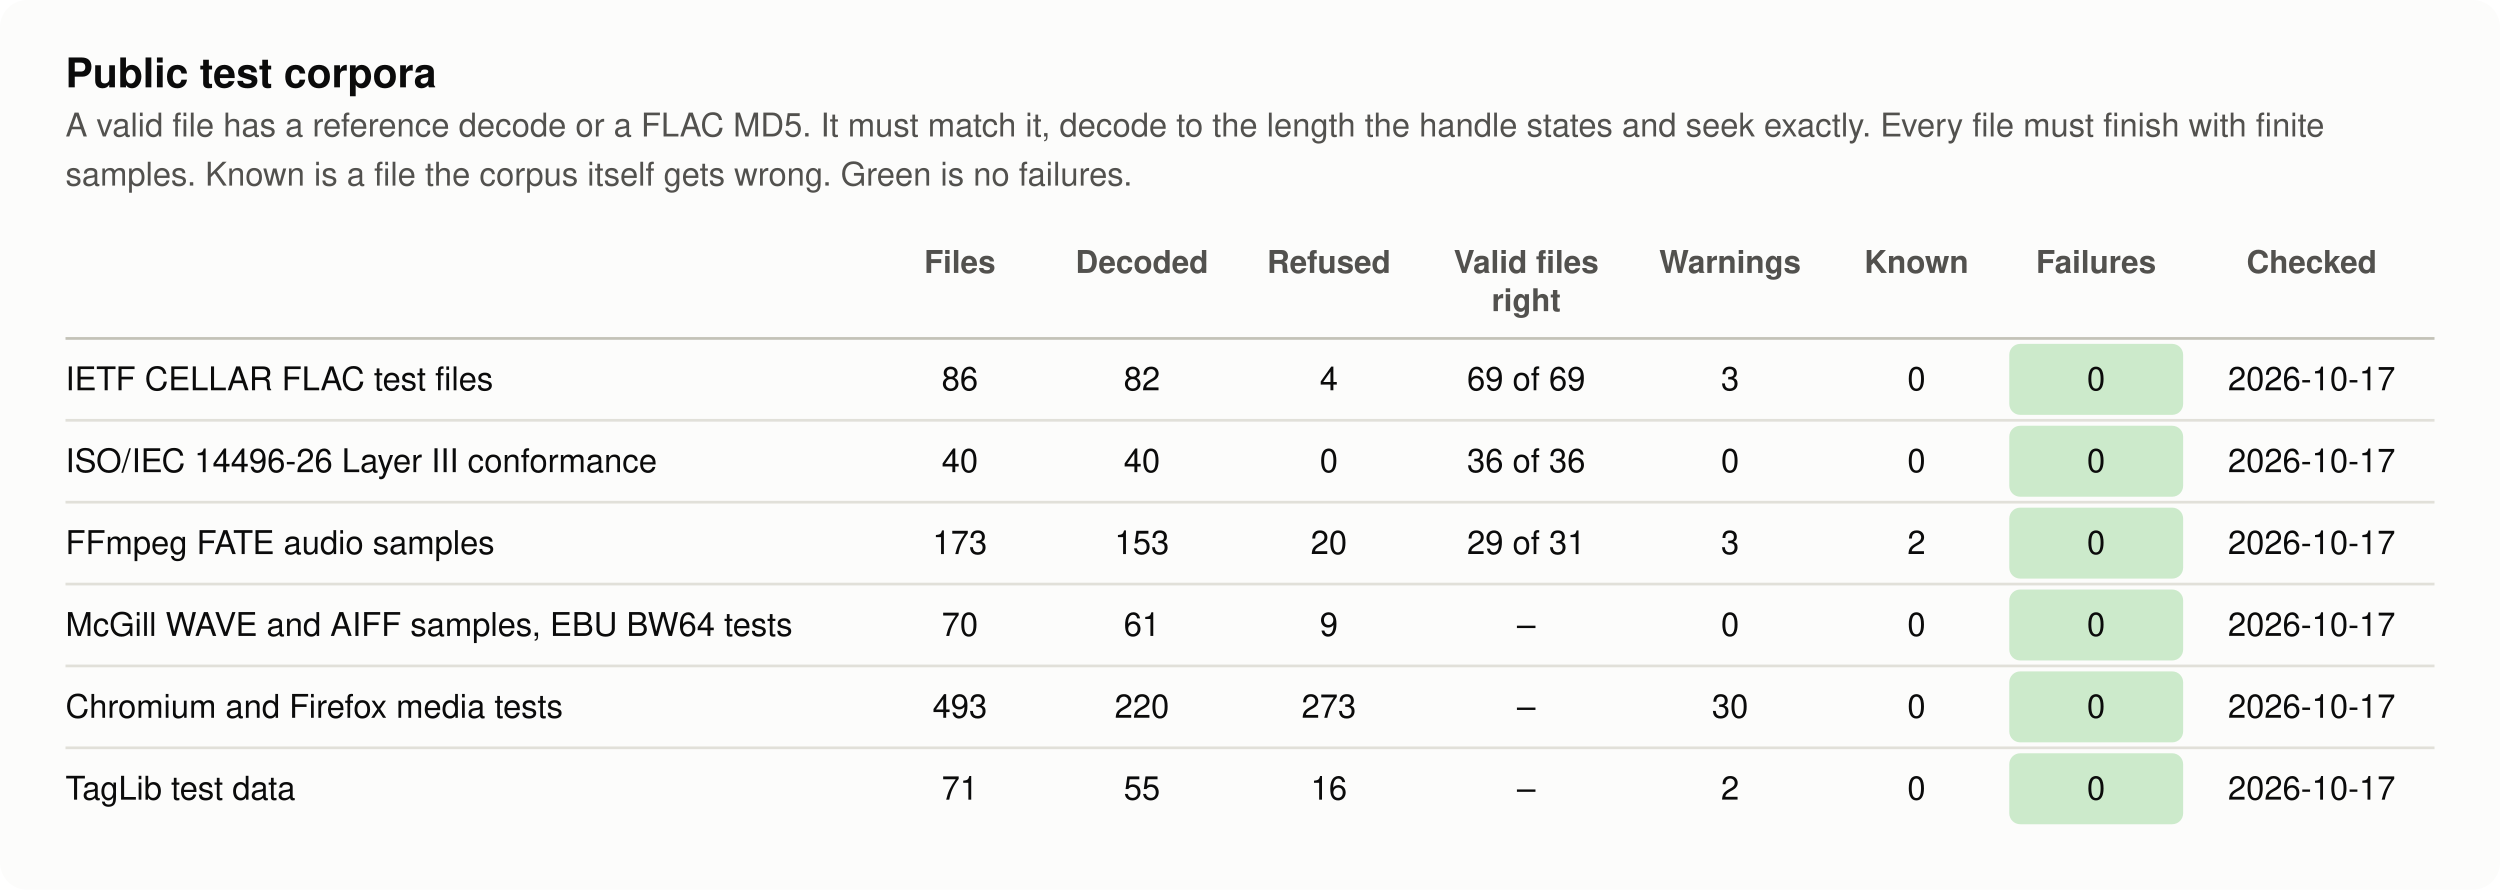
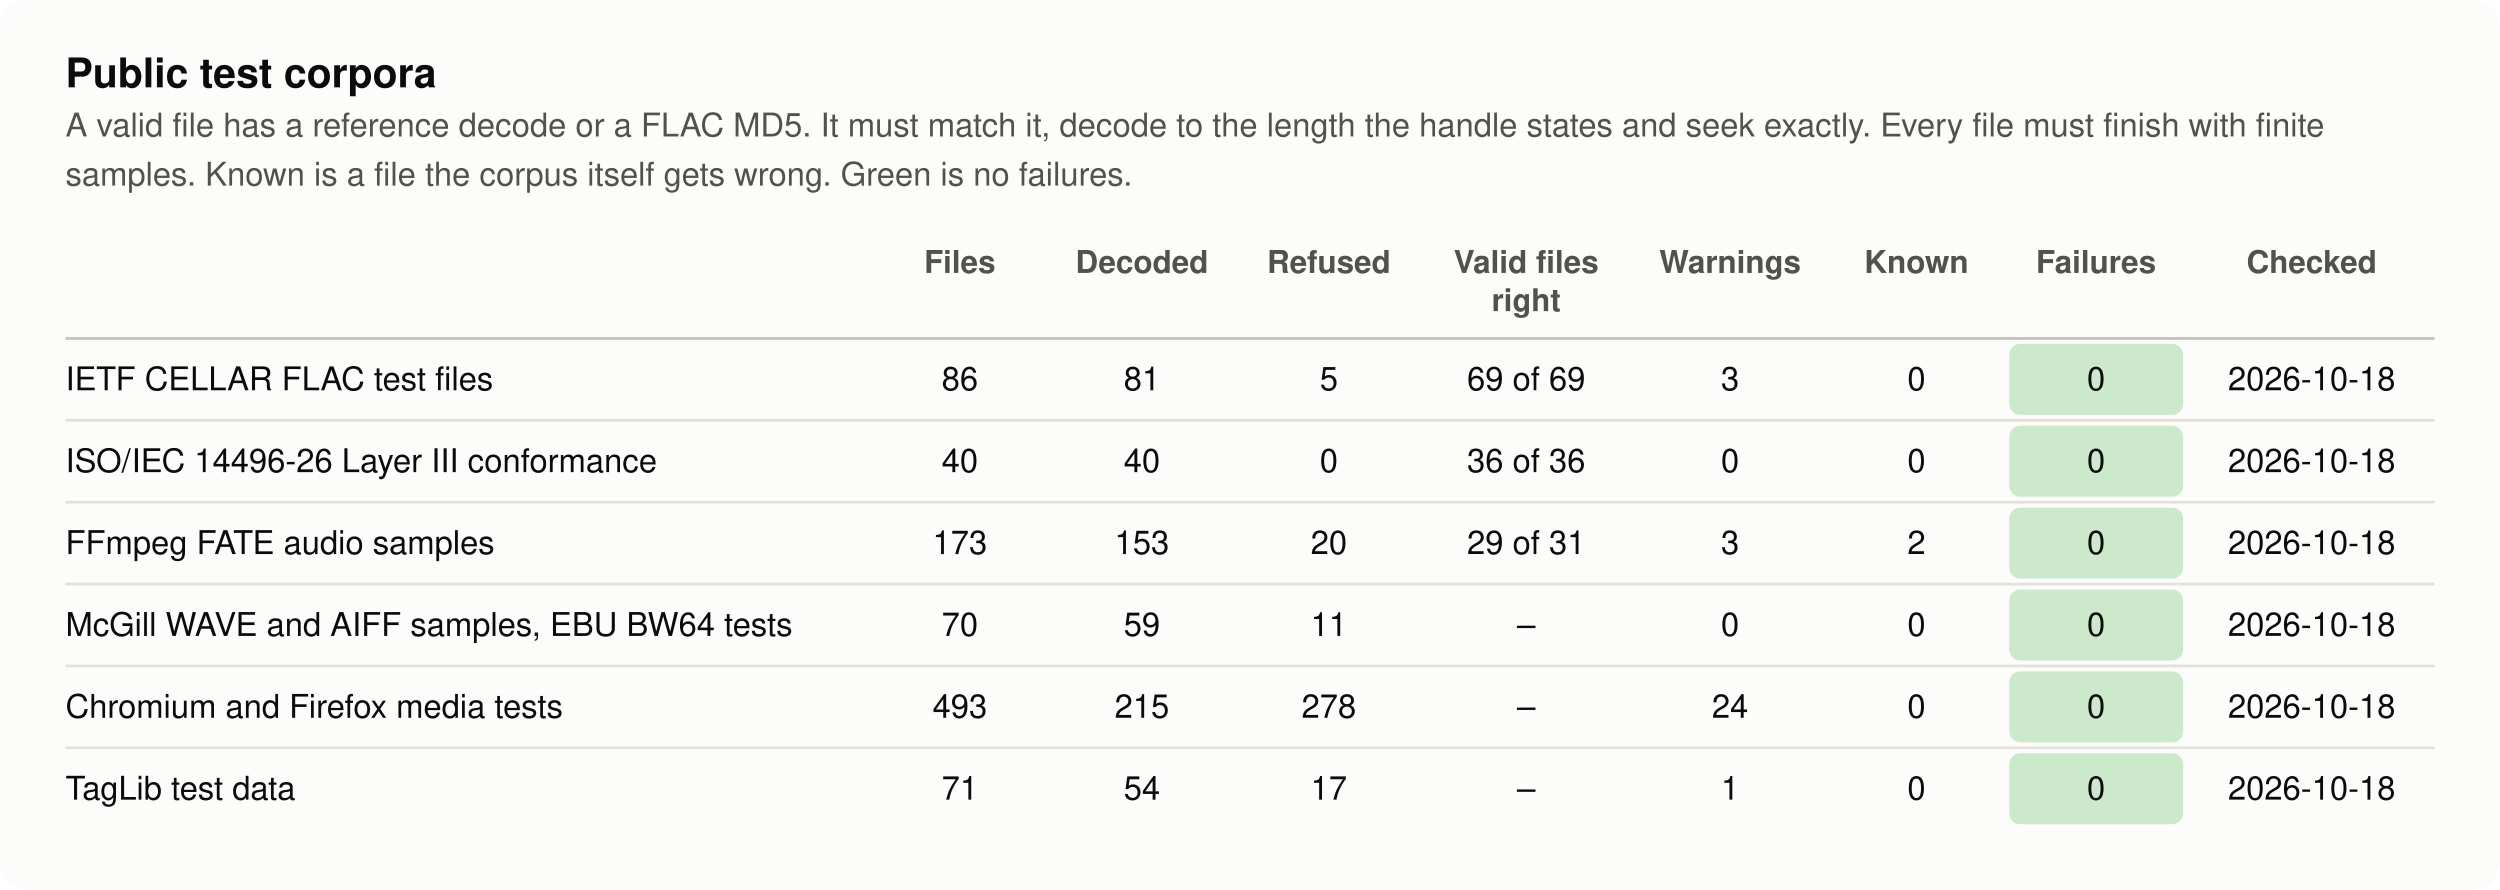
<svg xmlns="http://www.w3.org/2000/svg" viewBox="0 0 916 326" width="916" height="326" font-family="-apple-system,BlinkMacSystemFont,'Segoe UI',Helvetica,Arial,sans-serif" role="img" aria-label="Public test corpora">
  <style>.bg{fill:#fcfcfb}.t{fill:#0b0b0b}.m{fill:#52514e}.q{fill:#898781}.box{fill:#f0efec}.g{stroke:#e1e0d9}.a{stroke:#c3c2b7}.k{stroke:#b9b8b2}.ring{stroke:#fcfcfb}.good1{fill:#ebf6ea}.bad1{fill:#f9eeee}.good2{fill:#ddf0dc}.bad2{fill:#f6e3e2}.good3{fill:#cceacb}.bad3{fill:#f3d5d5}.good4{fill:#b9e3b8}.bad4{fill:#f0c6c5}@media (prefers-color-scheme:dark){.bg{fill:#1a1a19}.t{fill:#f0efec}.m{fill:#c3c2b7}.q{fill:#898781}.box{fill:#262624}.g{stroke:#2c2c2a}.a{stroke:#383835}.k{stroke:#55554f}.ring{stroke:#1a1a19}.good1{fill:#182a17}.bad1{fill:#301e1d}.good2{fill:#173417}.bad2{fill:#3d201f}.good3{fill:#163f15}.bad3{fill:#4b2322}.good4{fill:#154b14}.bad4{fill:#5c2625}}text{font-variant-numeric:tabular-nums}.ln{fill:none;stroke-linejoin:round;stroke-linecap:round}rect.s0,rect.s1,rect.s2,rect.s3,rect.s4,rect.s5,rect.s6,rect.s7,rect.sg{stroke:none}</style>
  <rect class="bg" width="916" height="326" rx="10" />
  <text class="t" x="24.0" y="32.0" font-size="15" text-anchor="start" font-weight="600">Public test corpora</text>
  <text class="m" x="24.0" y="50.0" font-size="12" text-anchor="start">A valid file has a reference decode or a FLAC MD5. It must match it, decode to the length the handle states and seek exactly. Every file must finish with finite</text>
  <text class="m" x="24.0" y="68.0" font-size="12" text-anchor="start">samples. Known is a file the corpus itself gets wrong. Green is no failures.</text>
  <text class="m" x="351.7" y="100.0" font-size="11.5" text-anchor="middle" font-weight="600">Files</text>
  <text class="m" x="418.4" y="100.0" font-size="11.5" text-anchor="middle" font-weight="600">Decoded</text>
  <text class="m" x="486.9" y="100.0" font-size="11.5" text-anchor="middle" font-weight="600">Refused</text>
  <text class="m" x="559.2" y="100.0" font-size="11.5" text-anchor="middle" font-weight="600">Valid files</text>
  <text class="m" x="559.2" y="114.0" font-size="11.5" text-anchor="middle" font-weight="600">right</text>
  <text class="m" x="633.9" y="100.0" font-size="11.5" text-anchor="middle" font-weight="600">Warnings</text>
  <text class="m" x="702.2" y="100.0" font-size="11.5" text-anchor="middle" font-weight="600">Known</text>
  <text class="m" x="768.0" y="100.0" font-size="11.5" text-anchor="middle" font-weight="600">Failures</text>
  <text class="m" x="847.0" y="100.0" font-size="11.5" text-anchor="middle" font-weight="600">Checked</text>
  <line class="a" x1="24.0" y1="124.0" x2="892.0" y2="124.0" stroke-width="1" />
  <text class="t" x="24.0" y="143.0" font-size="12" text-anchor="start">IETF CELLAR FLAC test files</text>
  <text class="t" x="351.7" y="143.0" font-size="12" text-anchor="middle">86</text>
-   <text class="t" x="418.4" y="143.0" font-size="12" text-anchor="middle">82</text>
-   <text class="t" x="486.9" y="143.0" font-size="12" text-anchor="middle">4</text>
+   <text class="t" x="418.4" y="143.0" font-size="12" text-anchor="middle">81</text>
+   <text class="t" x="486.9" y="143.0" font-size="12" text-anchor="middle">5</text>
  <text class="t" x="559.2" y="143.0" font-size="12" text-anchor="middle">69 of 69</text>
  <text class="t" x="633.9" y="143.0" font-size="12" text-anchor="middle">3</text>
  <text class="t" x="702.2" y="143.0" font-size="12" text-anchor="middle">0</text>
  <rect class="good3" x="736.2" y="126.0" width="63.7" height="26" rx="4" />
  <text class="t" x="768.0" y="143.0" font-size="12" text-anchor="middle">0</text>
-   <text class="t" x="847.0" y="143.0" font-size="12" text-anchor="middle">2026-10-17</text>
+   <text class="t" x="847.0" y="143.0" font-size="12" text-anchor="middle">2026-10-18</text>
  <line class="g" x1="24.0" y1="154.0" x2="892.0" y2="154.0" stroke-width="1" />
  <text class="t" x="24.0" y="173.0" font-size="12" text-anchor="start">ISO/IEC 14496-26 Layer III conformance</text>
  <text class="t" x="351.7" y="173.0" font-size="12" text-anchor="middle">40</text>
  <text class="t" x="418.4" y="173.0" font-size="12" text-anchor="middle">40</text>
  <text class="t" x="486.9" y="173.0" font-size="12" text-anchor="middle">0</text>
  <text class="t" x="559.2" y="173.0" font-size="12" text-anchor="middle">36 of 36</text>
  <text class="t" x="633.9" y="173.0" font-size="12" text-anchor="middle">0</text>
  <text class="t" x="702.2" y="173.0" font-size="12" text-anchor="middle">0</text>
  <rect class="good3" x="736.2" y="156.0" width="63.7" height="26" rx="4" />
  <text class="t" x="768.0" y="173.0" font-size="12" text-anchor="middle">0</text>
-   <text class="t" x="847.0" y="173.0" font-size="12" text-anchor="middle">2026-10-17</text>
+   <text class="t" x="847.0" y="173.0" font-size="12" text-anchor="middle">2026-10-18</text>
  <line class="g" x1="24.0" y1="184.0" x2="892.0" y2="184.0" stroke-width="1" />
  <text class="t" x="24.0" y="203.0" font-size="12" text-anchor="start">FFmpeg FATE audio samples</text>
  <text class="t" x="351.7" y="203.0" font-size="12" text-anchor="middle">173</text>
  <text class="t" x="418.4" y="203.0" font-size="12" text-anchor="middle">153</text>
  <text class="t" x="486.9" y="203.0" font-size="12" text-anchor="middle">20</text>
  <text class="t" x="559.2" y="203.0" font-size="12" text-anchor="middle">29 of 31</text>
  <text class="t" x="633.9" y="203.0" font-size="12" text-anchor="middle">3</text>
  <text class="t" x="702.2" y="203.0" font-size="12" text-anchor="middle">2</text>
  <rect class="good3" x="736.2" y="186.0" width="63.7" height="26" rx="4" />
  <text class="t" x="768.0" y="203.0" font-size="12" text-anchor="middle">0</text>
-   <text class="t" x="847.0" y="203.0" font-size="12" text-anchor="middle">2026-10-17</text>
+   <text class="t" x="847.0" y="203.0" font-size="12" text-anchor="middle">2026-10-18</text>
  <line class="g" x1="24.0" y1="214.0" x2="892.0" y2="214.0" stroke-width="1" />
  <text class="t" x="24.0" y="233.0" font-size="12" text-anchor="start">McGill WAVE and AIFF samples, EBU BW64 tests</text>
  <text class="t" x="351.7" y="233.0" font-size="12" text-anchor="middle">70</text>
-   <text class="t" x="418.4" y="233.0" font-size="12" text-anchor="middle">61</text>
-   <text class="t" x="486.9" y="233.0" font-size="12" text-anchor="middle">9</text>
+   <text class="t" x="418.4" y="233.0" font-size="12" text-anchor="middle">59</text>
+   <text class="t" x="486.9" y="233.0" font-size="12" text-anchor="middle">11</text>
  <text class="t" x="559.2" y="233.0" font-size="12" text-anchor="middle">–</text>
  <text class="t" x="633.9" y="233.0" font-size="12" text-anchor="middle">0</text>
  <text class="t" x="702.2" y="233.0" font-size="12" text-anchor="middle">0</text>
  <rect class="good3" x="736.2" y="216.0" width="63.7" height="26" rx="4" />
  <text class="t" x="768.0" y="233.0" font-size="12" text-anchor="middle">0</text>
-   <text class="t" x="847.0" y="233.0" font-size="12" text-anchor="middle">2026-10-17</text>
+   <text class="t" x="847.0" y="233.0" font-size="12" text-anchor="middle">2026-10-18</text>
  <line class="g" x1="24.0" y1="244.0" x2="892.0" y2="244.0" stroke-width="1" />
  <text class="t" x="24.0" y="263.0" font-size="12" text-anchor="start">Chromium and Firefox media tests</text>
  <text class="t" x="351.7" y="263.0" font-size="12" text-anchor="middle">493</text>
-   <text class="t" x="418.4" y="263.0" font-size="12" text-anchor="middle">220</text>
-   <text class="t" x="486.9" y="263.0" font-size="12" text-anchor="middle">273</text>
+   <text class="t" x="418.4" y="263.0" font-size="12" text-anchor="middle">215</text>
+   <text class="t" x="486.9" y="263.0" font-size="12" text-anchor="middle">278</text>
  <text class="t" x="559.2" y="263.0" font-size="12" text-anchor="middle">–</text>
-   <text class="t" x="633.9" y="263.0" font-size="12" text-anchor="middle">30</text>
+   <text class="t" x="633.9" y="263.0" font-size="12" text-anchor="middle">24</text>
  <text class="t" x="702.2" y="263.0" font-size="12" text-anchor="middle">0</text>
  <rect class="good3" x="736.2" y="246.0" width="63.7" height="26" rx="4" />
  <text class="t" x="768.0" y="263.0" font-size="12" text-anchor="middle">0</text>
-   <text class="t" x="847.0" y="263.0" font-size="12" text-anchor="middle">2026-10-17</text>
+   <text class="t" x="847.0" y="263.0" font-size="12" text-anchor="middle">2026-10-18</text>
  <line class="g" x1="24.0" y1="274.0" x2="892.0" y2="274.0" stroke-width="1" />
  <text class="t" x="24.0" y="293.0" font-size="12" text-anchor="start">TagLib test data</text>
  <text class="t" x="351.7" y="293.0" font-size="12" text-anchor="middle">71</text>
-   <text class="t" x="418.4" y="293.0" font-size="12" text-anchor="middle">55</text>
-   <text class="t" x="486.9" y="293.0" font-size="12" text-anchor="middle">16</text>
+   <text class="t" x="418.4" y="293.0" font-size="12" text-anchor="middle">54</text>
+   <text class="t" x="486.9" y="293.0" font-size="12" text-anchor="middle">17</text>
  <text class="t" x="559.2" y="293.0" font-size="12" text-anchor="middle">–</text>
-   <text class="t" x="633.9" y="293.0" font-size="12" text-anchor="middle">2</text>
+   <text class="t" x="633.9" y="293.0" font-size="12" text-anchor="middle">1</text>
  <text class="t" x="702.2" y="293.0" font-size="12" text-anchor="middle">0</text>
  <rect class="good3" x="736.2" y="276.0" width="63.7" height="26" rx="4" />
  <text class="t" x="768.0" y="293.0" font-size="12" text-anchor="middle">0</text>
-   <text class="t" x="847.0" y="293.0" font-size="12" text-anchor="middle">2026-10-17</text>
+   <text class="t" x="847.0" y="293.0" font-size="12" text-anchor="middle">2026-10-18</text>
</svg>
